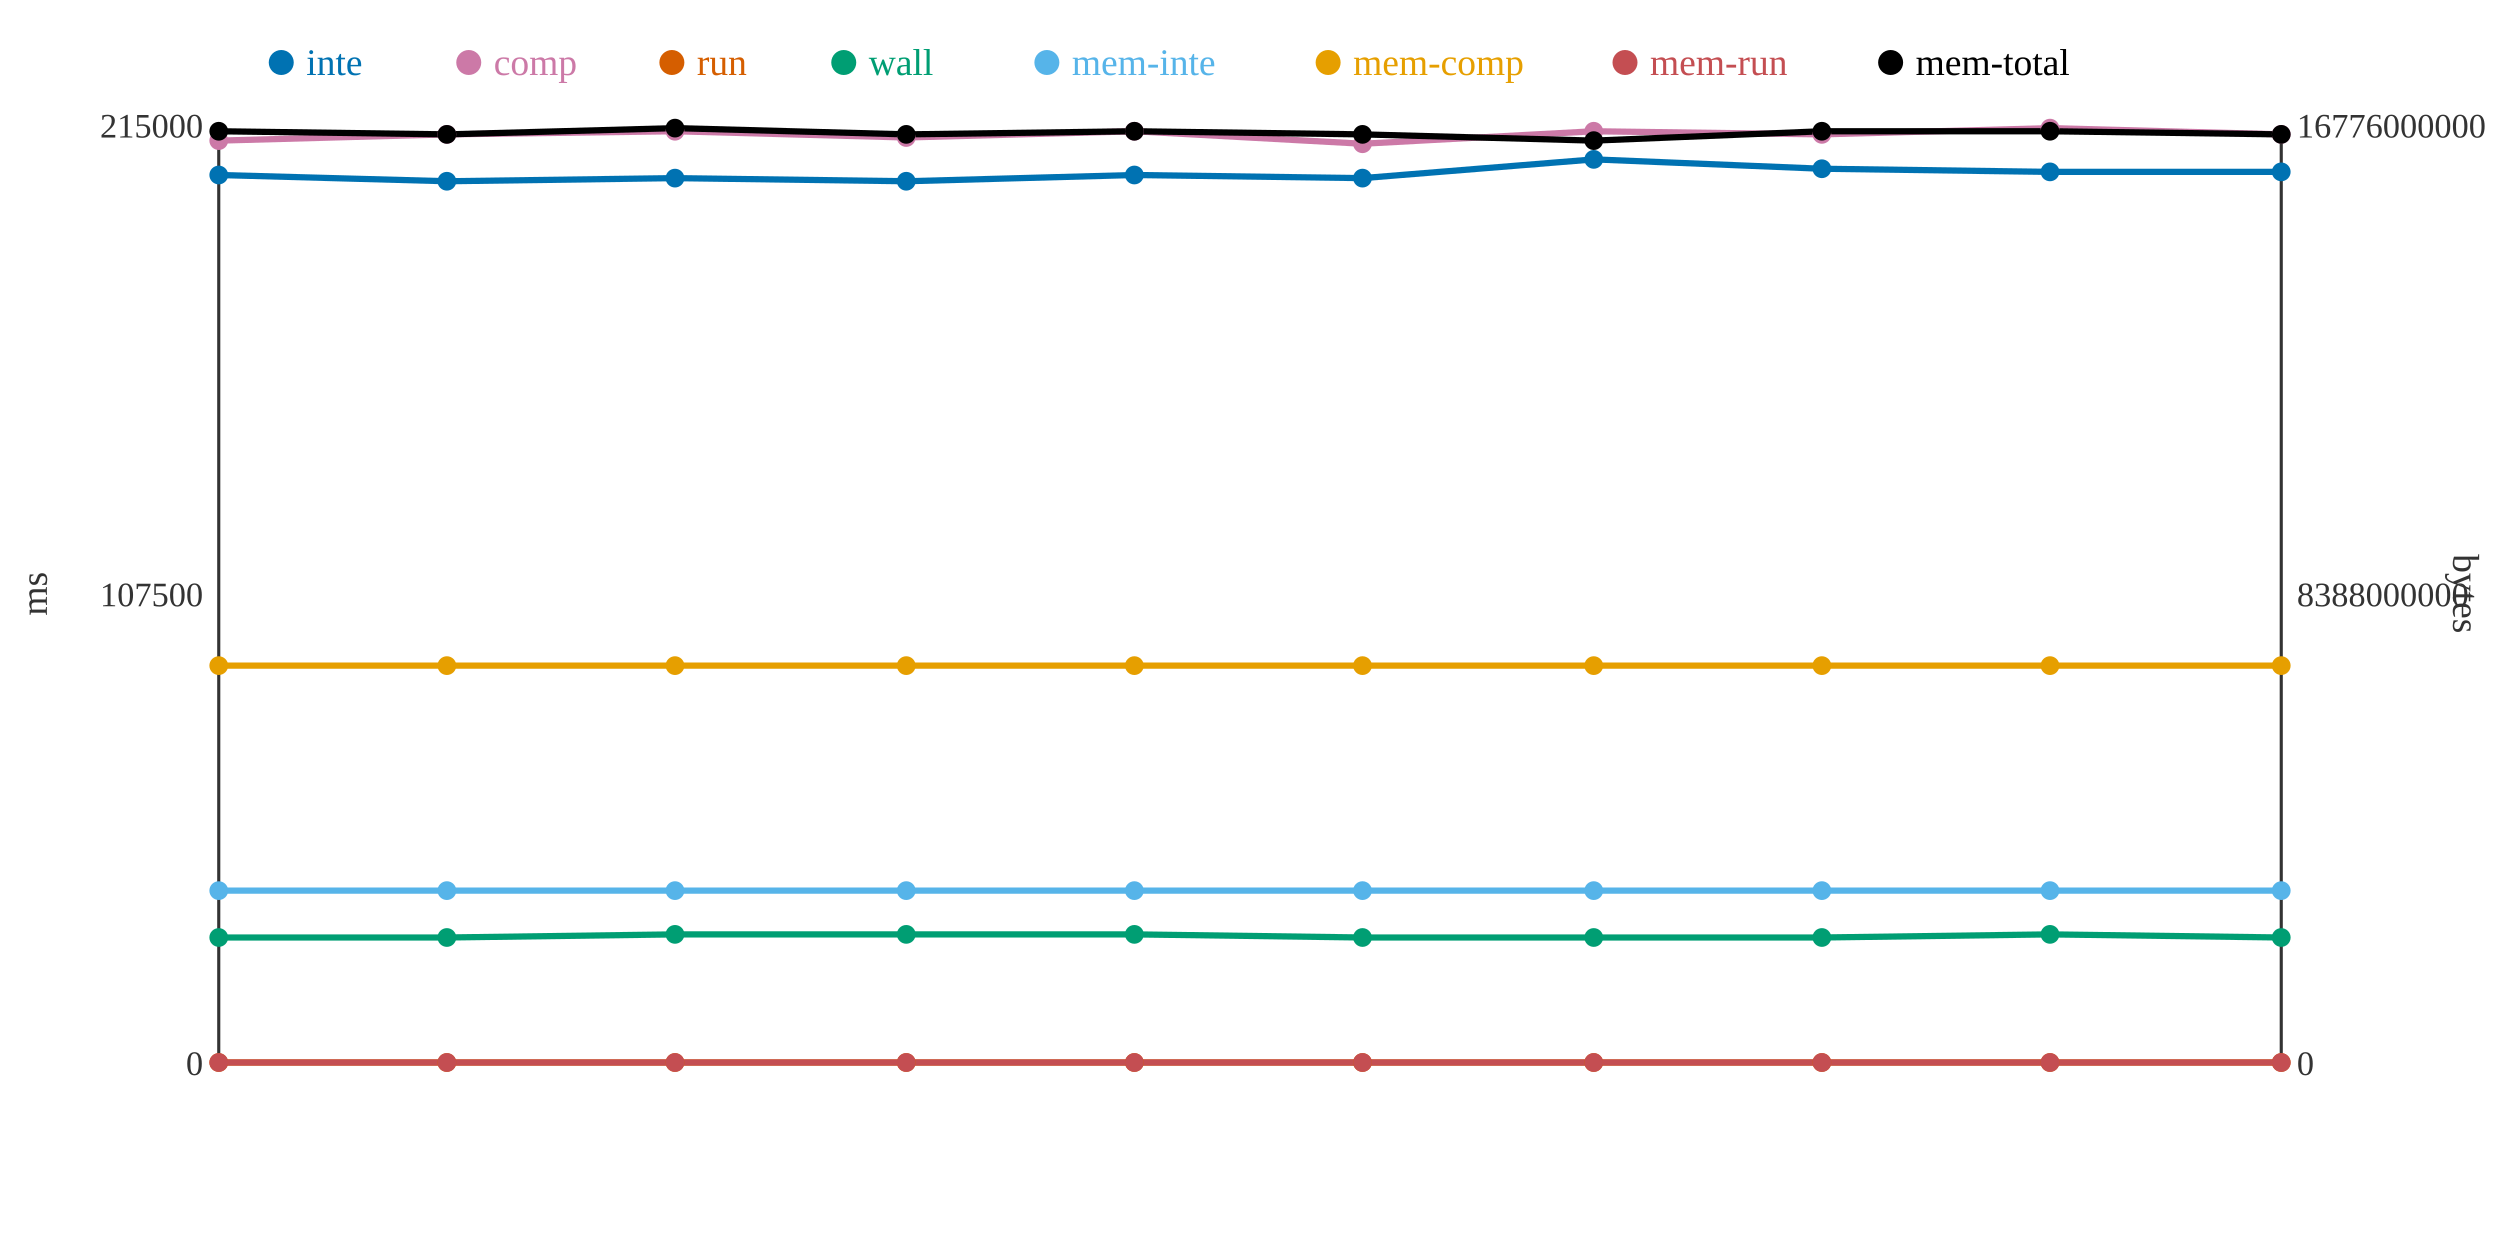
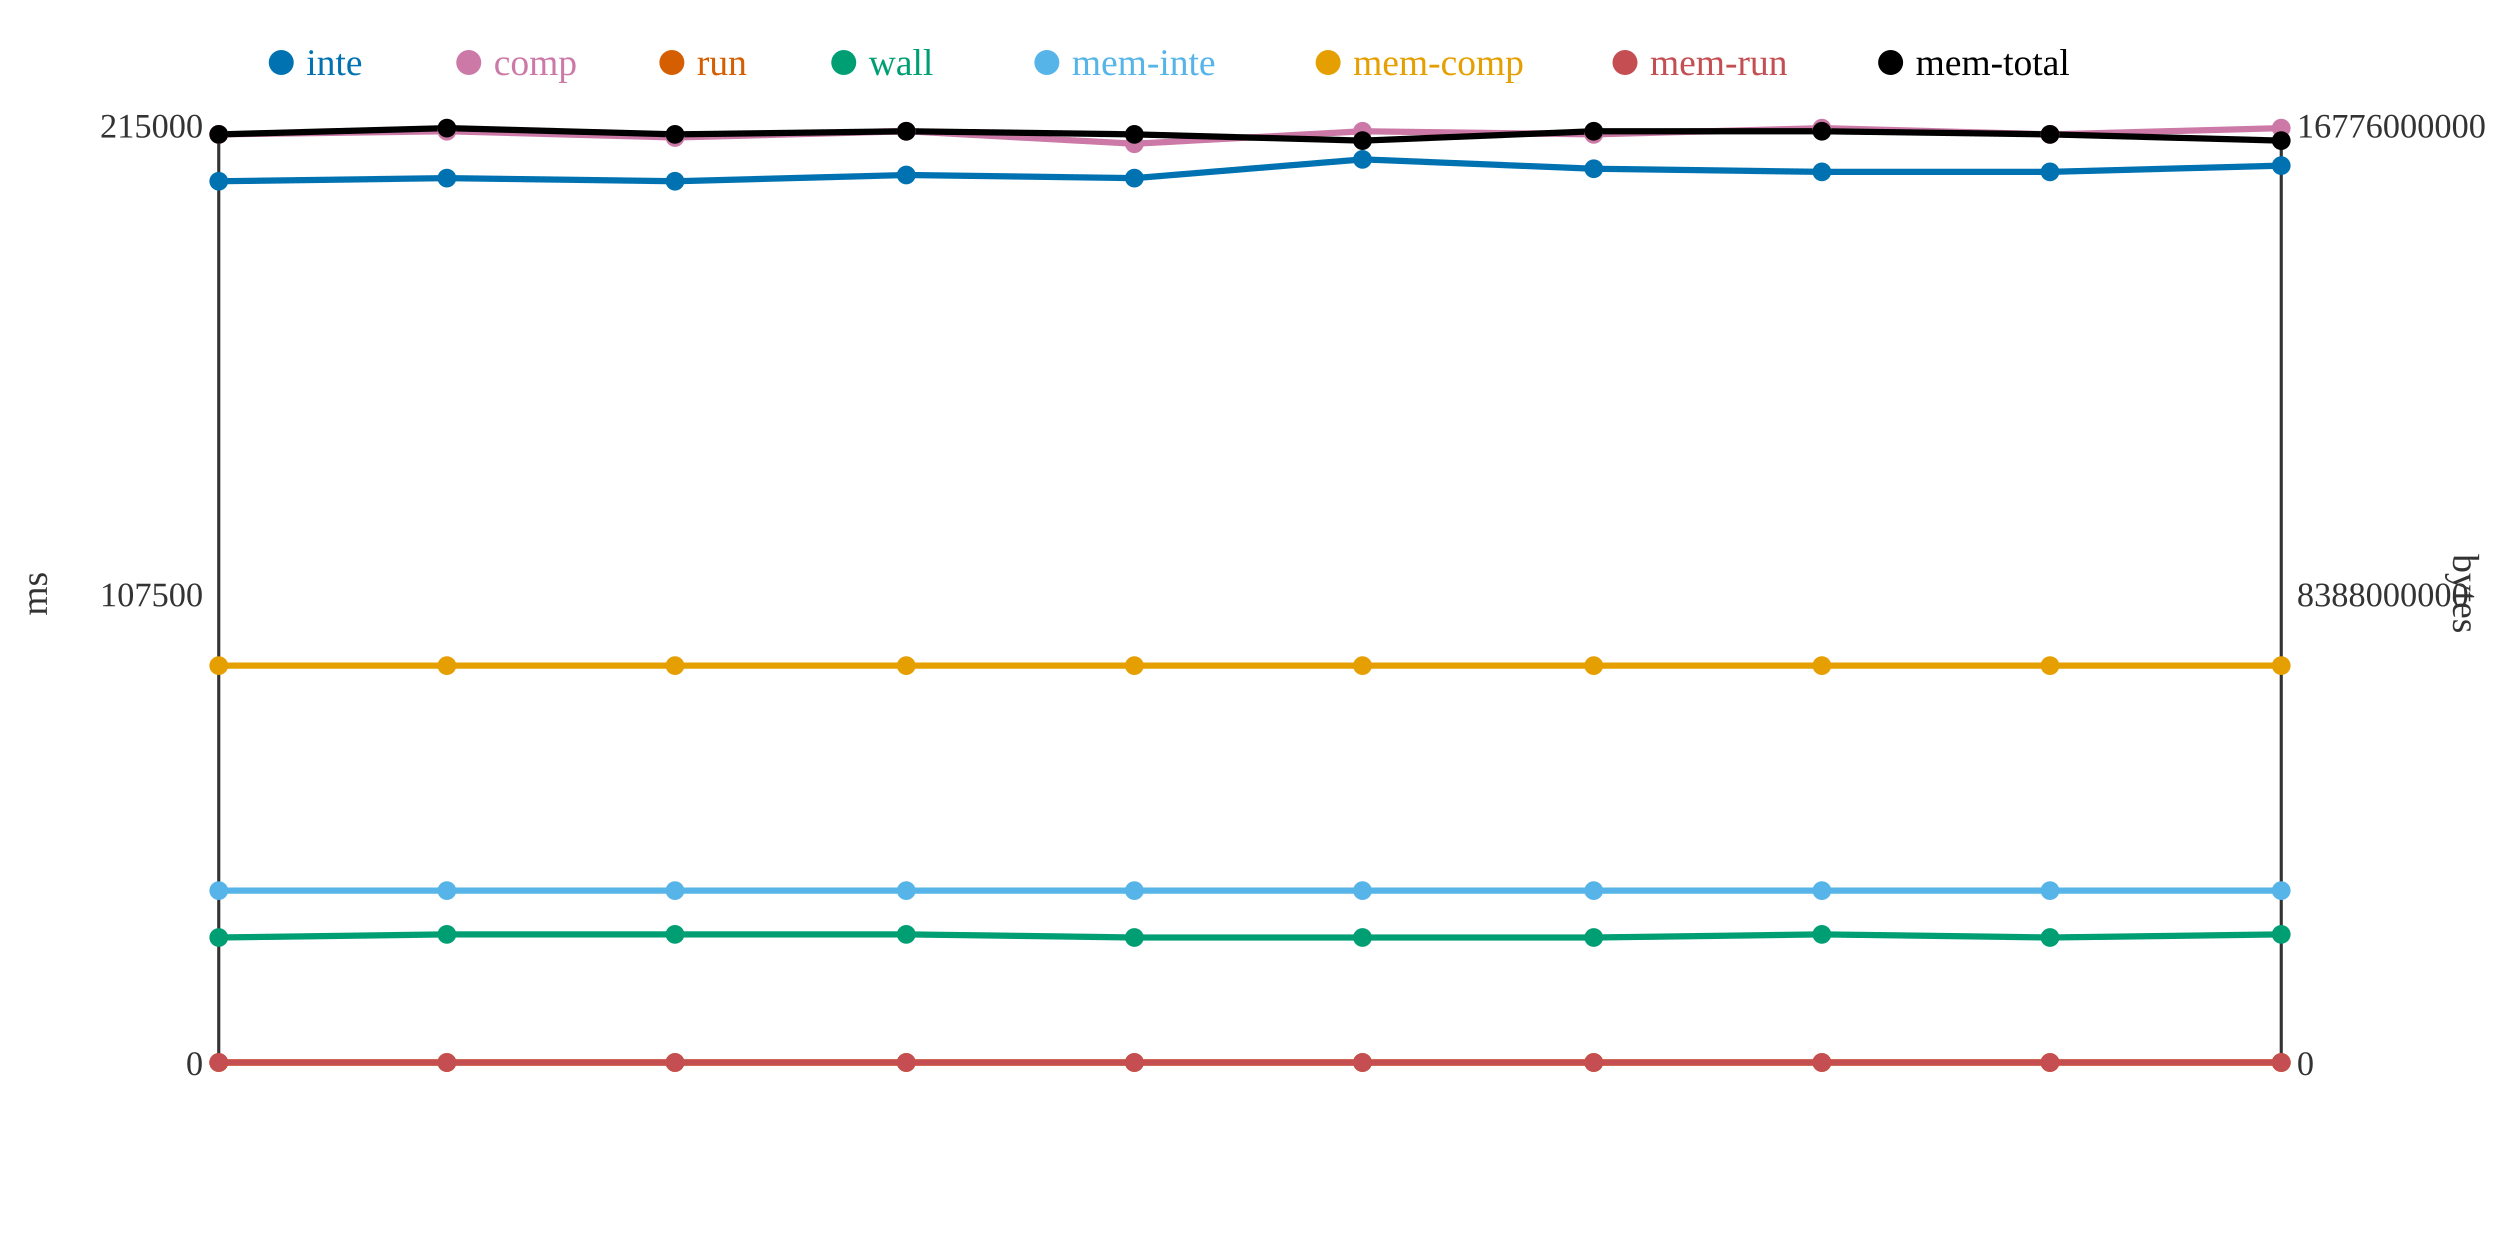
<svg xmlns="http://www.w3.org/2000/svg" width="800" height="400">
  <rect width="800" height="400" fill="white" />
  <line x1="70" y1="40" x2="70" y2="340" stroke="#333" stroke-width="1" />
  <line x1="70" y1="340" x2="730" y2="340" stroke="#333" stroke-width="1" />
  <line x1="730" y1="40" x2="730" y2="340" stroke="#333" stroke-width="1" />
  <text x="65" y="344" text-anchor="end" font-size="11" fill="#333">0</text>
  <text x="65" y="194" text-anchor="end" font-size="11" fill="#333">107500</text>
  <text x="65" y="44" text-anchor="end" font-size="11" fill="#333">215000</text>
  <text x="15" y="190" text-anchor="middle" font-size="12" fill="#333" transform="rotate(-90 15 190)">ms</text>
  <text x="735" y="344" text-anchor="start" font-size="11" fill="#333">0</text>
  <text x="735" y="194" text-anchor="start" font-size="11" fill="#333">8388000000</text>
  <text x="735" y="44" text-anchor="start" font-size="11" fill="#333">16776000000</text>
  <text x="785" y="190" text-anchor="middle" font-size="12" fill="#333" transform="rotate(90 785 190)">bytes</text>
-   <polyline points="70,56 143,58 216,57 290,58 363,56 436,57 510,51 583,54 656,55 730,55" fill="none" stroke="#0072B2" stroke-width="2" />
-   <polyline points="70,45 143,43 216,42 290,44 363,42 436,46 510,42 583,43 656,41 730,43" fill="none" stroke="#CC79A7" stroke-width="2" />
+   <polyline points="70,58 143,57 216,58 290,56 363,57 436,51 510,54 583,55 656,55 730,53" fill="none" stroke="#0072B2" stroke-width="2" />
+   <polyline points="70,43 143,42 216,44 290,42 363,46 436,42 510,43 583,41 656,43 730,41" fill="none" stroke="#CC79A7" stroke-width="2" />
  <polyline points="70,340 143,340 216,340 290,340 363,340 436,340 510,340 583,340 656,340 730,340" fill="none" stroke="#D55E00" stroke-width="2" />
-   <polyline points="70,300 143,300 216,299 290,299 363,299 436,300 510,300 583,300 656,299 730,300" fill="none" stroke="#009E73" stroke-width="2" />
+   <polyline points="70,300 143,299 216,299 290,299 363,300 436,300 510,300 583,299 656,300 730,299" fill="none" stroke="#009E73" stroke-width="2" />
  <polyline points="70,285 143,285 216,285 290,285 363,285 436,285 510,285 583,285 656,285 730,285" fill="none" stroke="#56B4E9" stroke-width="2" />
  <polyline points="70,213 143,213 216,213 290,213 363,213 436,213 510,213 583,213 656,213 730,213" fill="none" stroke="#E69F00" stroke-width="2" />
  <polyline points="70,340 143,340 216,340 290,340 363,340 436,340 510,340 583,340 656,340 730,340" fill="none" stroke="#C44E52" stroke-width="2" />
-   <polyline points="70,42 143,43 216,41 290,43 363,42 436,43 510,45 583,42 656,42 730,43" fill="none" stroke="#000000" stroke-width="2" />
-   <circle cx="70" cy="56" r="3" fill="#0072B2" />
-   <circle cx="70" cy="45" r="3" fill="#CC79A7" />
+   <polyline points="70,43 143,41 216,43 290,42 363,43 436,45 510,42 583,42 656,43 730,45" fill="none" stroke="#000000" stroke-width="2" />
+   <circle cx="70" cy="58" r="3" fill="#0072B2" />
+   <circle cx="70" cy="43" r="3" fill="#CC79A7" />
  <circle cx="70" cy="340" r="3" fill="#D55E00" />
  <circle cx="70" cy="300" r="3" fill="#009E73" />
  <circle cx="70" cy="285" r="3" fill="#56B4E9" />
  <circle cx="70" cy="213" r="3" fill="#E69F00" />
  <circle cx="70" cy="340" r="3" fill="#C44E52" />
-   <circle cx="70" cy="42" r="3" fill="#000000" />
-   <circle cx="143" cy="58" r="3" fill="#0072B2" />
-   <circle cx="143" cy="43" r="3" fill="#CC79A7" />
+   <circle cx="70" cy="43" r="3" fill="#000000" />
+   <circle cx="143" cy="57" r="3" fill="#0072B2" />
+   <circle cx="143" cy="42" r="3" fill="#CC79A7" />
  <circle cx="143" cy="340" r="3" fill="#D55E00" />
-   <circle cx="143" cy="300" r="3" fill="#009E73" />
+   <circle cx="143" cy="299" r="3" fill="#009E73" />
  <circle cx="143" cy="285" r="3" fill="#56B4E9" />
  <circle cx="143" cy="213" r="3" fill="#E69F00" />
  <circle cx="143" cy="340" r="3" fill="#C44E52" />
-   <circle cx="143" cy="43" r="3" fill="#000000" />
-   <circle cx="216" cy="57" r="3" fill="#0072B2" />
-   <circle cx="216" cy="42" r="3" fill="#CC79A7" />
+   <circle cx="143" cy="41" r="3" fill="#000000" />
+   <circle cx="216" cy="58" r="3" fill="#0072B2" />
+   <circle cx="216" cy="44" r="3" fill="#CC79A7" />
  <circle cx="216" cy="340" r="3" fill="#D55E00" />
  <circle cx="216" cy="299" r="3" fill="#009E73" />
  <circle cx="216" cy="285" r="3" fill="#56B4E9" />
  <circle cx="216" cy="213" r="3" fill="#E69F00" />
  <circle cx="216" cy="340" r="3" fill="#C44E52" />
-   <circle cx="216" cy="41" r="3" fill="#000000" />
-   <circle cx="290" cy="58" r="3" fill="#0072B2" />
-   <circle cx="290" cy="44" r="3" fill="#CC79A7" />
+   <circle cx="216" cy="43" r="3" fill="#000000" />
+   <circle cx="290" cy="56" r="3" fill="#0072B2" />
+   <circle cx="290" cy="42" r="3" fill="#CC79A7" />
  <circle cx="290" cy="340" r="3" fill="#D55E00" />
  <circle cx="290" cy="299" r="3" fill="#009E73" />
  <circle cx="290" cy="285" r="3" fill="#56B4E9" />
  <circle cx="290" cy="213" r="3" fill="#E69F00" />
  <circle cx="290" cy="340" r="3" fill="#C44E52" />
-   <circle cx="290" cy="43" r="3" fill="#000000" />
-   <circle cx="363" cy="56" r="3" fill="#0072B2" />
-   <circle cx="363" cy="42" r="3" fill="#CC79A7" />
+   <circle cx="290" cy="42" r="3" fill="#000000" />
+   <circle cx="363" cy="57" r="3" fill="#0072B2" />
+   <circle cx="363" cy="46" r="3" fill="#CC79A7" />
  <circle cx="363" cy="340" r="3" fill="#D55E00" />
-   <circle cx="363" cy="299" r="3" fill="#009E73" />
+   <circle cx="363" cy="300" r="3" fill="#009E73" />
  <circle cx="363" cy="285" r="3" fill="#56B4E9" />
  <circle cx="363" cy="213" r="3" fill="#E69F00" />
  <circle cx="363" cy="340" r="3" fill="#C44E52" />
-   <circle cx="363" cy="42" r="3" fill="#000000" />
-   <circle cx="436" cy="57" r="3" fill="#0072B2" />
-   <circle cx="436" cy="46" r="3" fill="#CC79A7" />
+   <circle cx="363" cy="43" r="3" fill="#000000" />
+   <circle cx="436" cy="51" r="3" fill="#0072B2" />
+   <circle cx="436" cy="42" r="3" fill="#CC79A7" />
  <circle cx="436" cy="340" r="3" fill="#D55E00" />
  <circle cx="436" cy="300" r="3" fill="#009E73" />
  <circle cx="436" cy="285" r="3" fill="#56B4E9" />
  <circle cx="436" cy="213" r="3" fill="#E69F00" />
  <circle cx="436" cy="340" r="3" fill="#C44E52" />
-   <circle cx="436" cy="43" r="3" fill="#000000" />
-   <circle cx="510" cy="51" r="3" fill="#0072B2" />
-   <circle cx="510" cy="42" r="3" fill="#CC79A7" />
+   <circle cx="436" cy="45" r="3" fill="#000000" />
+   <circle cx="510" cy="54" r="3" fill="#0072B2" />
+   <circle cx="510" cy="43" r="3" fill="#CC79A7" />
  <circle cx="510" cy="340" r="3" fill="#D55E00" />
  <circle cx="510" cy="300" r="3" fill="#009E73" />
  <circle cx="510" cy="285" r="3" fill="#56B4E9" />
  <circle cx="510" cy="213" r="3" fill="#E69F00" />
  <circle cx="510" cy="340" r="3" fill="#C44E52" />
-   <circle cx="510" cy="45" r="3" fill="#000000" />
-   <circle cx="583" cy="54" r="3" fill="#0072B2" />
-   <circle cx="583" cy="43" r="3" fill="#CC79A7" />
+   <circle cx="510" cy="42" r="3" fill="#000000" />
+   <circle cx="583" cy="55" r="3" fill="#0072B2" />
+   <circle cx="583" cy="41" r="3" fill="#CC79A7" />
  <circle cx="583" cy="340" r="3" fill="#D55E00" />
-   <circle cx="583" cy="300" r="3" fill="#009E73" />
+   <circle cx="583" cy="299" r="3" fill="#009E73" />
  <circle cx="583" cy="285" r="3" fill="#56B4E9" />
  <circle cx="583" cy="213" r="3" fill="#E69F00" />
  <circle cx="583" cy="340" r="3" fill="#C44E52" />
  <circle cx="583" cy="42" r="3" fill="#000000" />
  <circle cx="656" cy="55" r="3" fill="#0072B2" />
-   <circle cx="656" cy="41" r="3" fill="#CC79A7" />
+   <circle cx="656" cy="43" r="3" fill="#CC79A7" />
  <circle cx="656" cy="340" r="3" fill="#D55E00" />
-   <circle cx="656" cy="299" r="3" fill="#009E73" />
+   <circle cx="656" cy="300" r="3" fill="#009E73" />
  <circle cx="656" cy="285" r="3" fill="#56B4E9" />
  <circle cx="656" cy="213" r="3" fill="#E69F00" />
  <circle cx="656" cy="340" r="3" fill="#C44E52" />
-   <circle cx="656" cy="42" r="3" fill="#000000" />
-   <circle cx="730" cy="55" r="3" fill="#0072B2" />
-   <circle cx="730" cy="43" r="3" fill="#CC79A7" />
+   <circle cx="656" cy="43" r="3" fill="#000000" />
+   <circle cx="730" cy="53" r="3" fill="#0072B2" />
+   <circle cx="730" cy="41" r="3" fill="#CC79A7" />
  <circle cx="730" cy="340" r="3" fill="#D55E00" />
-   <circle cx="730" cy="300" r="3" fill="#009E73" />
+   <circle cx="730" cy="299" r="3" fill="#009E73" />
  <circle cx="730" cy="285" r="3" fill="#56B4E9" />
  <circle cx="730" cy="213" r="3" fill="#E69F00" />
  <circle cx="730" cy="340" r="3" fill="#C44E52" />
-   <circle cx="730" cy="43" r="3" fill="#000000" />
+   <circle cx="730" cy="45" r="3" fill="#000000" />
  <circle cx="90" cy="20" r="4" fill="#0072B2" />
  <text x="98" y="24" text-anchor="start" font-size="12" fill="#0072B2">inte</text>
  <circle cx="150" cy="20" r="4" fill="#CC79A7" />
  <text x="158" y="24" text-anchor="start" font-size="12" fill="#CC79A7">comp</text>
  <circle cx="215" cy="20" r="4" fill="#D55E00" />
  <text x="223" y="24" text-anchor="start" font-size="12" fill="#D55E00">run</text>
  <circle cx="270" cy="20" r="4" fill="#009E73" />
  <text x="278" y="24" text-anchor="start" font-size="12" fill="#009E73">wall</text>
  <circle cx="335" cy="20" r="4" fill="#56B4E9" />
  <text x="343" y="24" text-anchor="start" font-size="12" fill="#56B4E9">mem-inte</text>
  <circle cx="425" cy="20" r="4" fill="#E69F00" />
  <text x="433" y="24" text-anchor="start" font-size="12" fill="#E69F00">mem-comp</text>
  <circle cx="520" cy="20" r="4" fill="#C44E52" />
  <text x="528" y="24" text-anchor="start" font-size="12" fill="#C44E52">mem-run</text>
  <circle cx="605" cy="20" r="4" fill="#000000" />
  <text x="613" y="24" text-anchor="start" font-size="12" fill="#000000">mem-total</text>
</svg>
